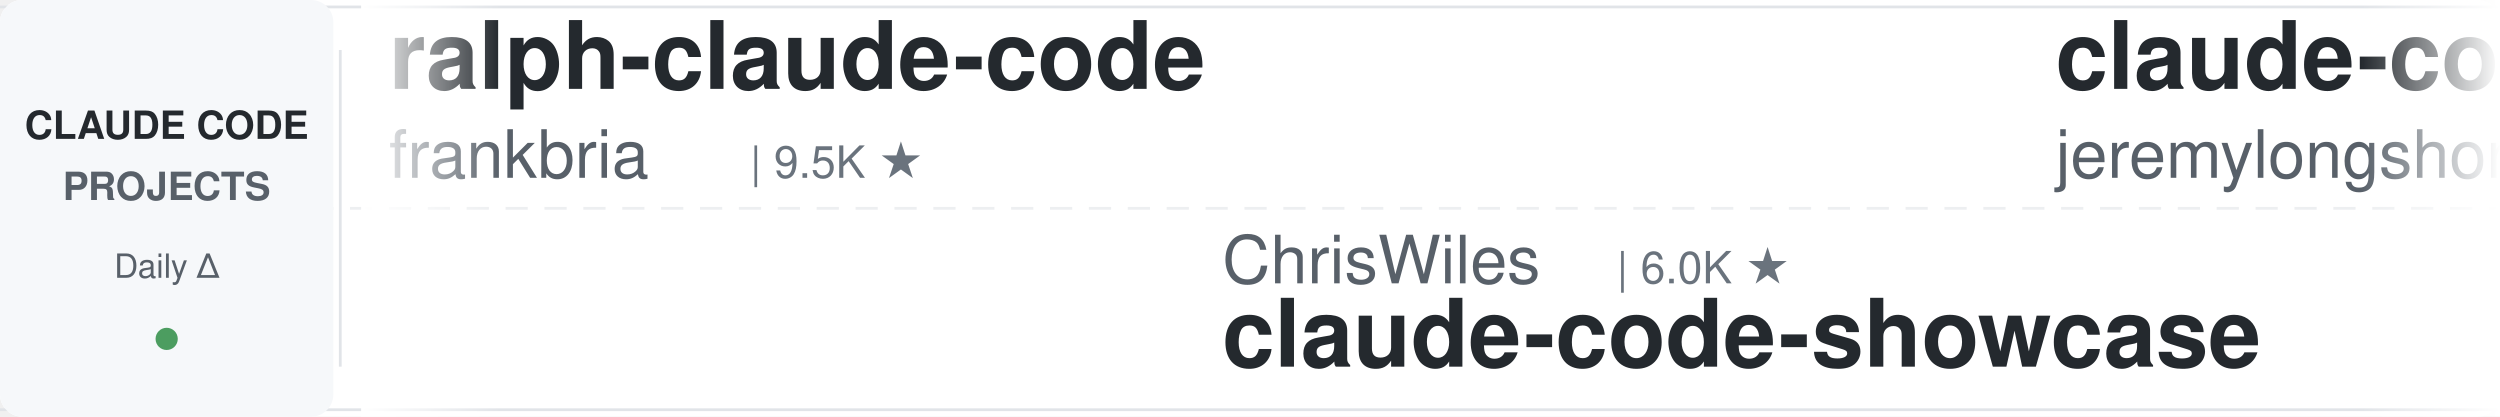
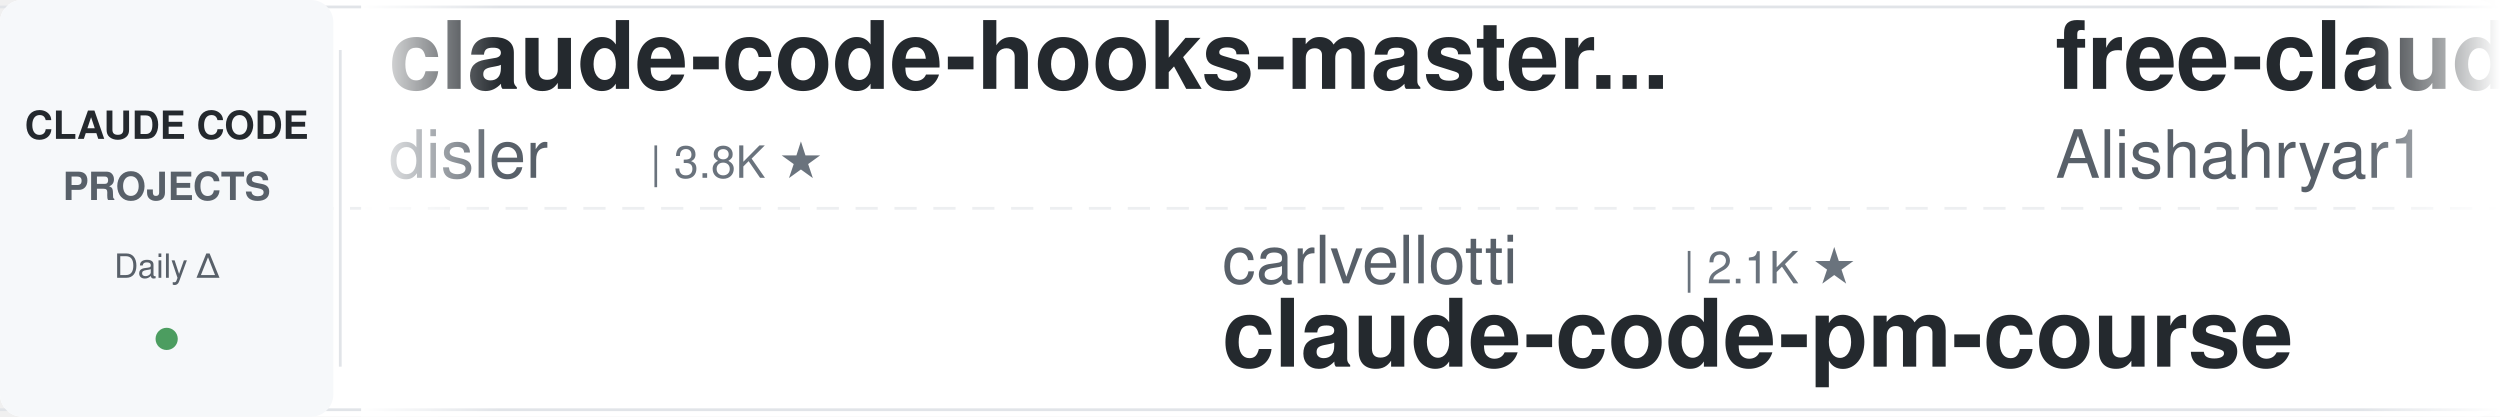
<svg xmlns="http://www.w3.org/2000/svg" width="900" height="150">
  <defs>
    <linearGradient id="leftFade" x1="0%" y1="0%" x2="100%" y2="0%">
      <stop offset="0%" style="stop-color:#ffffff;stop-opacity:1" />
      <stop offset="100%" style="stop-color:#ffffff;stop-opacity:0" />
    </linearGradient>
    <linearGradient id="rightFade" x1="0%" y1="0%" x2="100%" y2="0%">
      <stop offset="0%" style="stop-color:#ffffff;stop-opacity:0" />
      <stop offset="100%" style="stop-color:#ffffff;stop-opacity:1" />
    </linearGradient>
  </defs>
  <rect width="900" height="150" fill="#ffffff" rx="8" />
  <rect x="0" y="2" width="900" height="1" fill="#e1e4e8" />
  <rect x="0" y="147" width="900" height="1" fill="#e1e4e8" />
  <line x1="0" y1="75" x2="900" y2="75" stroke="#e1e4e8" stroke-width="1" stroke-dasharray="8 6" opacity="0.6" />
  <rect x="0" y="0" width="120" height="150" fill="#f6f8fa" rx="8" />
  <text x="60" y="50" font-family="-apple-system, BlinkMacSystemFont, 'Segoe UI', Helvetica, Arial, sans-serif" font-size="14" font-weight="600" fill="#24292e" text-anchor="middle">CLAUDE CODE</text>
  <text x="60" y="72" font-family="-apple-system, BlinkMacSystemFont, 'Segoe UI', Helvetica, Arial, sans-serif" font-size="14" font-weight="600" fill="#586069" text-anchor="middle">PROJECTS</text>
  <text x="60" y="100" font-family="-apple-system, BlinkMacSystemFont, 'Segoe UI', Helvetica, Arial, sans-serif" font-size="12" font-weight="500" fill="#586069" text-anchor="middle">Daily Δ</text>
  <circle cx="60" cy="122" r="4" fill="#22863a" opacity="0.8" />
  <rect x="122" y="18" width="1" height="114" fill="#e1e4e8" />
  <clipPath id="tickerClip">
    <rect x="130" y="0" width="770" height="150" />
  </clipPath>
  <g clip-path="url(#tickerClip)">
    <g id="tickerItems">
      <animateTransform attributeName="transform" attributeType="XML" type="translate" from="0 0" to="-3000 0" dur="54s" repeatCount="indefinite" />
      <g transform="translate(0, 0)">
-         <text x="140" y="32" font-family="-apple-system, BlinkMacSystemFont, 'Segoe UI', Helvetica, Arial, sans-serif" font-size="34" font-weight="600" fill="#24292e">ralph-claude-code</text>
-         <text x="140" y="64" font-family="-apple-system, BlinkMacSystemFont, 'Segoe UI', Helvetica, Arial, sans-serif" font-size="24" font-weight="400" fill="#586069">frankbria</text>
-         <text x="270" y="64" font-family="-apple-system, BlinkMacSystemFont, 'Segoe UI', Helvetica, Arial, sans-serif" font-size="16" font-weight="500" fill="#6a737d">| 9.5K ★</text>
+         <text x="140" y="32" font-family="-apple-system, BlinkMacSystemFont, 'Segoe UI', Helvetica, Arial, sans-serif" font-size="34" font-weight="600" fill="#24292e">claude-code-hooks-master...</text>
+         <text x="140" y="64" font-family="-apple-system, BlinkMacSystemFont, 'Segoe UI', Helvetica, Arial, sans-serif" font-size="24" font-weight="400" fill="#586069">disler</text>
+         <text x="234" y="64" font-family="-apple-system, BlinkMacSystemFont, 'Segoe UI', Helvetica, Arial, sans-serif" font-size="16" font-weight="500" fill="#6a737d">| 3.8K ★</text>
      </g>
      <g transform="translate(300, 0)">
-         <text x="140" y="102" font-family="-apple-system, BlinkMacSystemFont, 'Segoe UI', Helvetica, Arial, sans-serif" font-size="24" font-weight="400" fill="#586069">ChrisWiles</text>
-         <text x="282" y="102" font-family="-apple-system, BlinkMacSystemFont, 'Segoe UI', Helvetica, Arial, sans-serif" font-size="16" font-weight="500" fill="#6a737d">| 6.0K ★</text>
-         <text x="140" y="132" font-family="-apple-system, BlinkMacSystemFont, 'Segoe UI', Helvetica, Arial, sans-serif" font-size="34" font-weight="600" fill="#24292e">claude-code-showcase</text>
+         <text x="140" y="102" font-family="-apple-system, BlinkMacSystemFont, 'Segoe UI', Helvetica, Arial, sans-serif" font-size="24" font-weight="400" fill="#586069">carlvellotti</text>
+         <text x="306" y="102" font-family="-apple-system, BlinkMacSystemFont, 'Segoe UI', Helvetica, Arial, sans-serif" font-size="16" font-weight="500" fill="#6a737d">| 2.1K ★</text>
+         <text x="140" y="132" font-family="-apple-system, BlinkMacSystemFont, 'Segoe UI', Helvetica, Arial, sans-serif" font-size="34" font-weight="600" fill="#24292e">claude-code-pm-course</text>
      </g>
      <g transform="translate(600, 0)">
-         <text x="140" y="32" font-family="-apple-system, BlinkMacSystemFont, 'Segoe UI', Helvetica, Arial, sans-serif" font-size="34" font-weight="600" fill="#24292e">claude-code-plugins-plus...</text>
-         <text x="140" y="64" font-family="-apple-system, BlinkMacSystemFont, 'Segoe UI', Helvetica, Arial, sans-serif" font-size="24" font-weight="400" fill="#586069">jeremylongshore</text>
-         <text x="342" y="64" font-family="-apple-system, BlinkMacSystemFont, 'Segoe UI', Helvetica, Arial, sans-serif" font-size="16" font-weight="500" fill="#6a737d">| 2.5K ★</text>
+         <text x="140" y="32" font-family="-apple-system, BlinkMacSystemFont, 'Segoe UI', Helvetica, Arial, sans-serif" font-size="34" font-weight="600" fill="#24292e">free-claude-code</text>
+         <text x="140" y="64" font-family="-apple-system, BlinkMacSystemFont, 'Segoe UI', Helvetica, Arial, sans-serif" font-size="24" font-weight="400" fill="#586069">Alishahryar1</text>
+         <text x="306" y="64" font-family="-apple-system, BlinkMacSystemFont, 'Segoe UI', Helvetica, Arial, sans-serif" font-size="16" font-weight="500" fill="#6a737d">| 39.6K ★</text>
      </g>
      <g transform="translate(900, 0)">
-         <text x="140" y="102" font-family="-apple-system, BlinkMacSystemFont, 'Segoe UI', Helvetica, Arial, sans-serif" font-size="24" font-weight="400" fill="#586069">LING71671</text>
-         <text x="270" y="102" font-family="-apple-system, BlinkMacSystemFont, 'Segoe UI', Helvetica, Arial, sans-serif" font-size="16" font-weight="500" fill="#6a737d">| 913 ★</text>
-         <text x="140" y="132" font-family="-apple-system, BlinkMacSystemFont, 'Segoe UI', Helvetica, Arial, sans-serif" font-size="34" font-weight="600" fill="#24292e">Open-ClaudeCode</text>
+         <text x="140" y="102" font-family="-apple-system, BlinkMacSystemFont, 'Segoe UI', Helvetica, Arial, sans-serif" font-size="24" font-weight="400" fill="#586069">affaan-m</text>
+         <text x="258" y="102" font-family="-apple-system, BlinkMacSystemFont, 'Segoe UI', Helvetica, Arial, sans-serif" font-size="16" font-weight="500" fill="#6a737d">| 228.4K ★</text>
+         <text x="140" y="132" font-family="-apple-system, BlinkMacSystemFont, 'Segoe UI', Helvetica, Arial, sans-serif" font-size="34" font-weight="600" fill="#24292e">ECC</text>
      </g>
      <g transform="translate(1200, 0)">
-         <text x="140" y="32" font-family="-apple-system, BlinkMacSystemFont, 'Segoe UI', Helvetica, Arial, sans-serif" font-size="34" font-weight="600" fill="#24292e">claude-code-cli</text>
-         <text x="140" y="64" font-family="-apple-system, BlinkMacSystemFont, 'Segoe UI', Helvetica, Arial, sans-serif" font-size="24" font-weight="400" fill="#586069">huangserva</text>
-         <text x="282" y="64" font-family="-apple-system, BlinkMacSystemFont, 'Segoe UI', Helvetica, Arial, sans-serif" font-size="16" font-weight="500" fill="#6a737d">| 618 ★</text>
+         <text x="140" y="32" font-family="-apple-system, BlinkMacSystemFont, 'Segoe UI', Helvetica, Arial, sans-serif" font-size="34" font-weight="600" fill="#24292e">my-claude-code-setup</text>
+         <text x="140" y="64" font-family="-apple-system, BlinkMacSystemFont, 'Segoe UI', Helvetica, Arial, sans-serif" font-size="24" font-weight="400" fill="#586069">centminmod</text>
+         <text x="282" y="64" font-family="-apple-system, BlinkMacSystemFont, 'Segoe UI', Helvetica, Arial, sans-serif" font-size="16" font-weight="500" fill="#6a737d">| 2.5K ★</text>
      </g>
      <g transform="translate(1500, 0)">
-         <text x="140" y="102" font-family="-apple-system, BlinkMacSystemFont, 'Segoe UI', Helvetica, Arial, sans-serif" font-size="24" font-weight="400" fill="#586069">davila7</text>
-         <text x="246" y="102" font-family="-apple-system, BlinkMacSystemFont, 'Segoe UI', Helvetica, Arial, sans-serif" font-size="16" font-weight="500" fill="#6a737d">| 28.8K ★</text>
-         <text x="140" y="132" font-family="-apple-system, BlinkMacSystemFont, 'Segoe UI', Helvetica, Arial, sans-serif" font-size="34" font-weight="600" fill="#24292e">claude-code-templates</text>
+         <text x="140" y="102" font-family="-apple-system, BlinkMacSystemFont, 'Segoe UI', Helvetica, Arial, sans-serif" font-size="24" font-weight="400" fill="#586069">nicedreamzapp</text>
+         <text x="318" y="102" font-family="-apple-system, BlinkMacSystemFont, 'Segoe UI', Helvetica, Arial, sans-serif" font-size="16" font-weight="500" fill="#6a737d">| 2.9K ★</text>
+         <text x="140" y="132" font-family="-apple-system, BlinkMacSystemFont, 'Segoe UI', Helvetica, Arial, sans-serif" font-size="34" font-weight="600" fill="#24292e">claude-code-local</text>
      </g>
      <g transform="translate(1800, 0)">
-         <text x="140" y="32" font-family="-apple-system, BlinkMacSystemFont, 'Segoe UI', Helvetica, Arial, sans-serif" font-size="34" font-weight="600" fill="#24292e">claude-code-book</text>
-         <text x="140" y="64" font-family="-apple-system, BlinkMacSystemFont, 'Segoe UI', Helvetica, Arial, sans-serif" font-size="24" font-weight="400" fill="#586069">lintsinghua</text>
-         <text x="294" y="64" font-family="-apple-system, BlinkMacSystemFont, 'Segoe UI', Helvetica, Arial, sans-serif" font-size="16" font-weight="500" fill="#6a737d">| 3.9K ★</text>
+         <text x="140" y="32" font-family="-apple-system, BlinkMacSystemFont, 'Segoe UI', Helvetica, Arial, sans-serif" font-size="34" font-weight="600" fill="#24292e">claude-code-guide</text>
+         <text x="140" y="64" font-family="-apple-system, BlinkMacSystemFont, 'Segoe UI', Helvetica, Arial, sans-serif" font-size="24" font-weight="400" fill="#586069">Cranot</text>
+         <text x="234" y="64" font-family="-apple-system, BlinkMacSystemFont, 'Segoe UI', Helvetica, Arial, sans-serif" font-size="16" font-weight="500" fill="#6a737d">| 2.8K ★</text>
      </g>
      <g transform="translate(2100, 0)">
-         <text x="140" y="102" font-family="-apple-system, BlinkMacSystemFont, 'Segoe UI', Helvetica, Arial, sans-serif" font-size="24" font-weight="400" fill="#586069">Alishahryar1</text>
-         <text x="306" y="102" font-family="-apple-system, BlinkMacSystemFont, 'Segoe UI', Helvetica, Arial, sans-serif" font-size="16" font-weight="500" fill="#6a737d">| 39.6K ★</text>
-         <text x="140" y="132" font-family="-apple-system, BlinkMacSystemFont, 'Segoe UI', Helvetica, Arial, sans-serif" font-size="34" font-weight="600" fill="#24292e">free-claude-code</text>
+         <text x="140" y="102" font-family="-apple-system, BlinkMacSystemFont, 'Segoe UI', Helvetica, Arial, sans-serif" font-size="24" font-weight="400" fill="#586069">darcyegb</text>
+         <text x="258" y="102" font-family="-apple-system, BlinkMacSystemFont, 'Segoe UI', Helvetica, Arial, sans-serif" font-size="16" font-weight="500" fill="#6a737d">| 744 ★</text>
+         <text x="140" y="132" font-family="-apple-system, BlinkMacSystemFont, 'Segoe UI', Helvetica, Arial, sans-serif" font-size="34" font-weight="600" fill="#24292e">ClaudeCodeAgents</text>
      </g>
      <g transform="translate(2400, 0)">
-         <text x="140" y="32" font-family="-apple-system, BlinkMacSystemFont, 'Segoe UI', Helvetica, Arial, sans-serif" font-size="34" font-weight="600" fill="#24292e">claude-code-infrastructu...</text>
-         <text x="140" y="64" font-family="-apple-system, BlinkMacSystemFont, 'Segoe UI', Helvetica, Arial, sans-serif" font-size="24" font-weight="400" fill="#586069">diet103</text>
-         <text x="246" y="64" font-family="-apple-system, BlinkMacSystemFont, 'Segoe UI', Helvetica, Arial, sans-serif" font-size="16" font-weight="500" fill="#6a737d">| 9.7K ★</text>
+         <text x="140" y="32" font-family="-apple-system, BlinkMacSystemFont, 'Segoe UI', Helvetica, Arial, sans-serif" font-size="34" font-weight="600" fill="#24292e">Claude-Code-Usage-Monito...</text>
+         <text x="140" y="64" font-family="-apple-system, BlinkMacSystemFont, 'Segoe UI', Helvetica, Arial, sans-serif" font-size="24" font-weight="400" fill="#586069">Maciek-roboblog</text>
+         <text x="342" y="64" font-family="-apple-system, BlinkMacSystemFont, 'Segoe UI', Helvetica, Arial, sans-serif" font-size="16" font-weight="500" fill="#6a737d">| 8.4K ★</text>
      </g>
      <g transform="translate(2700, 0)">
-         <text x="140" y="102" font-family="-apple-system, BlinkMacSystemFont, 'Segoe UI', Helvetica, Arial, sans-serif" font-size="24" font-weight="400" fill="#586069">OneRedOak</text>
-         <text x="270" y="102" font-family="-apple-system, BlinkMacSystemFont, 'Segoe UI', Helvetica, Arial, sans-serif" font-size="16" font-weight="500" fill="#6a737d">| 3.9K ★</text>
-         <text x="140" y="132" font-family="-apple-system, BlinkMacSystemFont, 'Segoe UI', Helvetica, Arial, sans-serif" font-size="34" font-weight="600" fill="#24292e">claude-code-workflows</text>
+         <text x="140" y="102" font-family="-apple-system, BlinkMacSystemFont, 'Segoe UI', Helvetica, Arial, sans-serif" font-size="24" font-weight="400" fill="#586069">huangjia2019</text>
+         <text x="306" y="102" font-family="-apple-system, BlinkMacSystemFont, 'Segoe UI', Helvetica, Arial, sans-serif" font-size="16" font-weight="500" fill="#6a737d">| 966 ★</text>
+         <text x="140" y="132" font-family="-apple-system, BlinkMacSystemFont, 'Segoe UI', Helvetica, Arial, sans-serif" font-size="34" font-weight="600" fill="#24292e">claude-code-engineering</text>
      </g>
      <g transform="translate(3000, 0)">
-         <text x="140" y="32" font-family="-apple-system, BlinkMacSystemFont, 'Segoe UI', Helvetica, Arial, sans-serif" font-size="34" font-weight="600" fill="#24292e">ralph-claude-code</text>
-         <text x="140" y="64" font-family="-apple-system, BlinkMacSystemFont, 'Segoe UI', Helvetica, Arial, sans-serif" font-size="24" font-weight="400" fill="#586069">frankbria</text>
-         <text x="270" y="64" font-family="-apple-system, BlinkMacSystemFont, 'Segoe UI', Helvetica, Arial, sans-serif" font-size="16" font-weight="500" fill="#6a737d">| 9.5K ★</text>
+         <text x="140" y="32" font-family="-apple-system, BlinkMacSystemFont, 'Segoe UI', Helvetica, Arial, sans-serif" font-size="34" font-weight="600" fill="#24292e">claude-code-hooks-master...</text>
+         <text x="140" y="64" font-family="-apple-system, BlinkMacSystemFont, 'Segoe UI', Helvetica, Arial, sans-serif" font-size="24" font-weight="400" fill="#586069">disler</text>
+         <text x="234" y="64" font-family="-apple-system, BlinkMacSystemFont, 'Segoe UI', Helvetica, Arial, sans-serif" font-size="16" font-weight="500" fill="#6a737d">| 3.8K ★</text>
      </g>
      <g transform="translate(3300, 0)">
-         <text x="140" y="102" font-family="-apple-system, BlinkMacSystemFont, 'Segoe UI', Helvetica, Arial, sans-serif" font-size="24" font-weight="400" fill="#586069">ChrisWiles</text>
-         <text x="282" y="102" font-family="-apple-system, BlinkMacSystemFont, 'Segoe UI', Helvetica, Arial, sans-serif" font-size="16" font-weight="500" fill="#6a737d">| 6.0K ★</text>
-         <text x="140" y="132" font-family="-apple-system, BlinkMacSystemFont, 'Segoe UI', Helvetica, Arial, sans-serif" font-size="34" font-weight="600" fill="#24292e">claude-code-showcase</text>
+         <text x="140" y="102" font-family="-apple-system, BlinkMacSystemFont, 'Segoe UI', Helvetica, Arial, sans-serif" font-size="24" font-weight="400" fill="#586069">carlvellotti</text>
+         <text x="306" y="102" font-family="-apple-system, BlinkMacSystemFont, 'Segoe UI', Helvetica, Arial, sans-serif" font-size="16" font-weight="500" fill="#6a737d">| 2.1K ★</text>
+         <text x="140" y="132" font-family="-apple-system, BlinkMacSystemFont, 'Segoe UI', Helvetica, Arial, sans-serif" font-size="34" font-weight="600" fill="#24292e">claude-code-pm-course</text>
      </g>
      <g transform="translate(3600, 0)">
-         <text x="140" y="32" font-family="-apple-system, BlinkMacSystemFont, 'Segoe UI', Helvetica, Arial, sans-serif" font-size="34" font-weight="600" fill="#24292e">claude-code-plugins-plus...</text>
-         <text x="140" y="64" font-family="-apple-system, BlinkMacSystemFont, 'Segoe UI', Helvetica, Arial, sans-serif" font-size="24" font-weight="400" fill="#586069">jeremylongshore</text>
-         <text x="342" y="64" font-family="-apple-system, BlinkMacSystemFont, 'Segoe UI', Helvetica, Arial, sans-serif" font-size="16" font-weight="500" fill="#6a737d">| 2.5K ★</text>
+         <text x="140" y="32" font-family="-apple-system, BlinkMacSystemFont, 'Segoe UI', Helvetica, Arial, sans-serif" font-size="34" font-weight="600" fill="#24292e">free-claude-code</text>
+         <text x="140" y="64" font-family="-apple-system, BlinkMacSystemFont, 'Segoe UI', Helvetica, Arial, sans-serif" font-size="24" font-weight="400" fill="#586069">Alishahryar1</text>
+         <text x="306" y="64" font-family="-apple-system, BlinkMacSystemFont, 'Segoe UI', Helvetica, Arial, sans-serif" font-size="16" font-weight="500" fill="#6a737d">| 39.6K ★</text>
      </g>
      <g transform="translate(3900, 0)">
-         <text x="140" y="102" font-family="-apple-system, BlinkMacSystemFont, 'Segoe UI', Helvetica, Arial, sans-serif" font-size="24" font-weight="400" fill="#586069">LING71671</text>
-         <text x="270" y="102" font-family="-apple-system, BlinkMacSystemFont, 'Segoe UI', Helvetica, Arial, sans-serif" font-size="16" font-weight="500" fill="#6a737d">| 913 ★</text>
-         <text x="140" y="132" font-family="-apple-system, BlinkMacSystemFont, 'Segoe UI', Helvetica, Arial, sans-serif" font-size="34" font-weight="600" fill="#24292e">Open-ClaudeCode</text>
+         <text x="140" y="102" font-family="-apple-system, BlinkMacSystemFont, 'Segoe UI', Helvetica, Arial, sans-serif" font-size="24" font-weight="400" fill="#586069">affaan-m</text>
+         <text x="258" y="102" font-family="-apple-system, BlinkMacSystemFont, 'Segoe UI', Helvetica, Arial, sans-serif" font-size="16" font-weight="500" fill="#6a737d">| 228.4K ★</text>
+         <text x="140" y="132" font-family="-apple-system, BlinkMacSystemFont, 'Segoe UI', Helvetica, Arial, sans-serif" font-size="34" font-weight="600" fill="#24292e">ECC</text>
      </g>
    </g>
  </g>
  <rect x="130" y="0" width="50" height="150" fill="url(#leftFade)" />
  <rect x="850" y="0" width="50" height="150" fill="url(#rightFade)" />
</svg>
